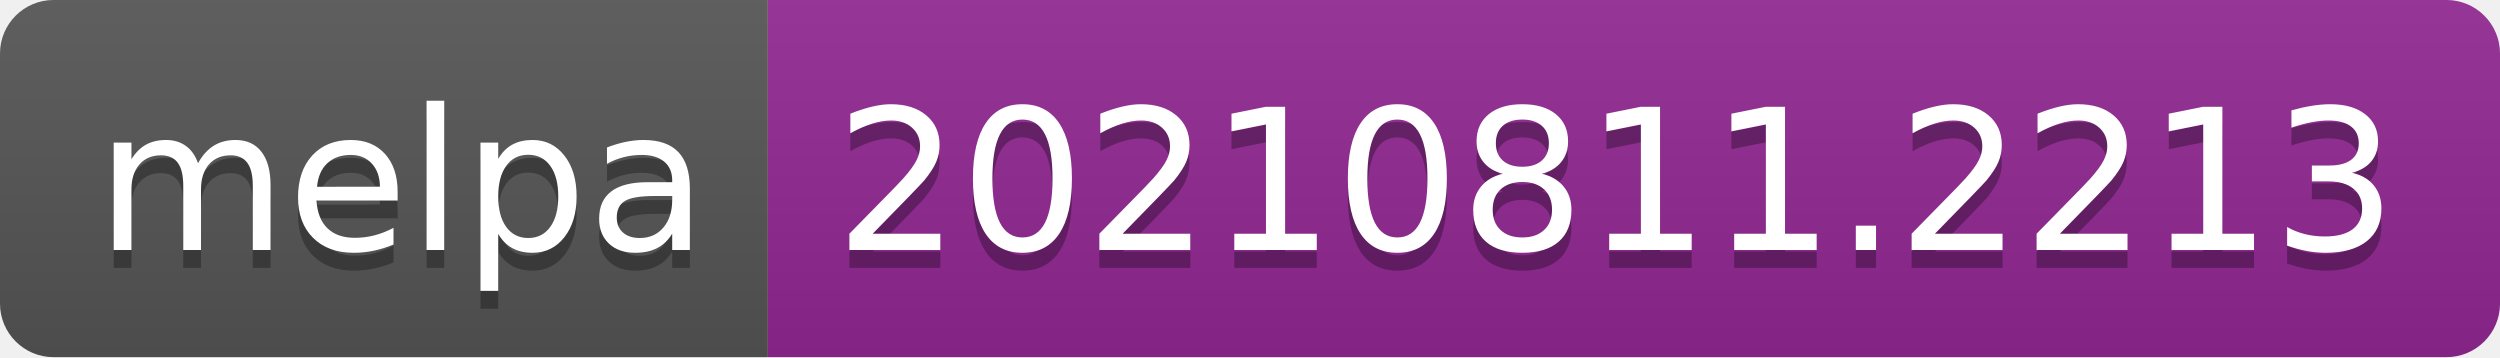
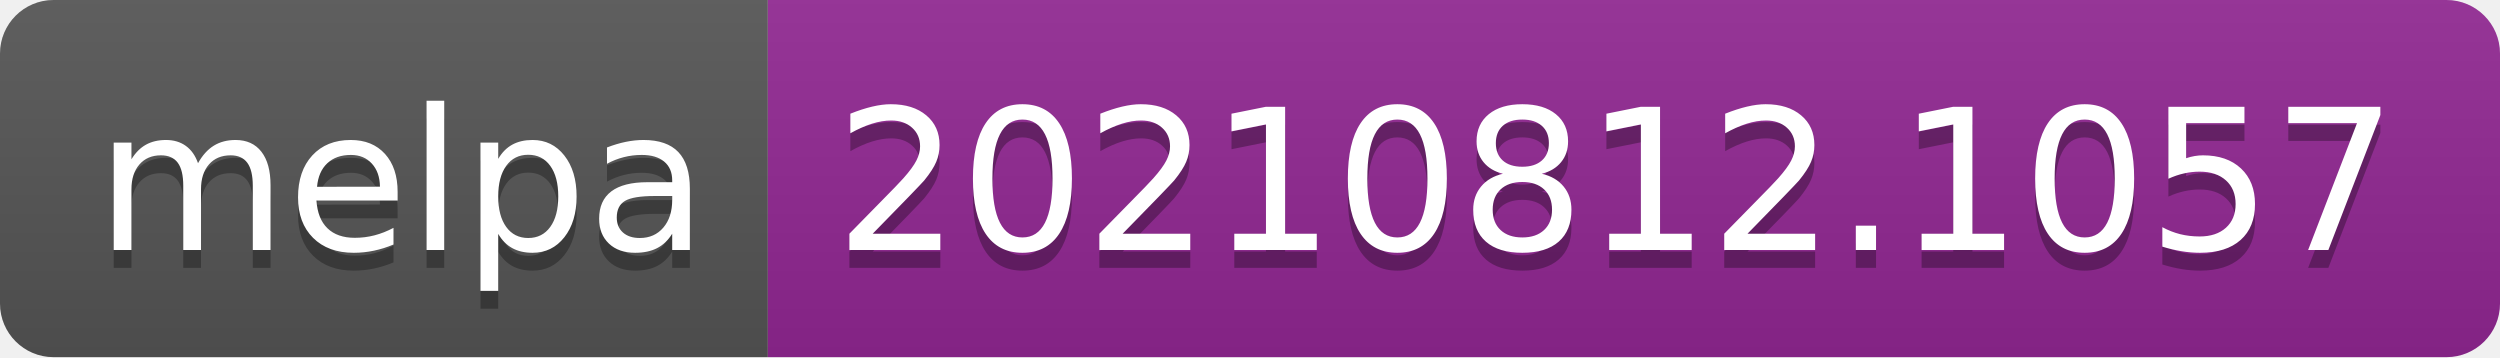
- <svg xmlns="http://www.w3.org/2000/svg" width="140" height="20" role="img" aria-label="melpa: 20210811.2213">
+ <svg xmlns="http://www.w3.org/2000/svg" width="140" height="20" role="img" aria-label="melpa: 20210812.1057">
  <linearGradient id="s" x2="0" y2="100%">
    <stop offset="0" stop-color="#bbb" stop-opacity=".1" />
    <stop offset="1" stop-opacity=".1" />
  </linearGradient>
  <clipPath id="r">
    <rect width="140" height="20" rx="3" fill="#fff" />
  </clipPath>
  <g clip-path="url(#r)">
    <rect width="43" height="20" fill="#555" />
    <rect x="43" width="97" height="20" fill="#922793" />
    <rect width="140" height="20" fill="url(#s)" />
  </g>
  <g fill="#fff" text-anchor="middle" font-family="Verdana,Geneva,DejaVu Sans,sans-serif" text-rendering="geometricPrecision" font-size="110">
    <text aria-hidden="true" x="225" y="150" fill="#010101" fill-opacity=".3" transform="scale(.1)" textLength="330">melpa</text>
    <text x="225" y="140" transform="scale(.1)" fill="#fff" textLength="330">melpa</text>
-     <text aria-hidden="true" x="905" y="150" fill="#010101" fill-opacity=".3" transform="scale(.1)" textLength="870">20210811.2213</text>
-     <text x="905" y="140" transform="scale(.1)" fill="#fff" textLength="870">20210811.2213</text>
+     <text aria-hidden="true" x="905" y="150" fill="#010101" fill-opacity=".3" transform="scale(.1)" textLength="870">20210812.1057</text>
+     <text x="905" y="140" transform="scale(.1)" fill="#fff" textLength="870">20210812.1057</text>
  </g>
</svg>
